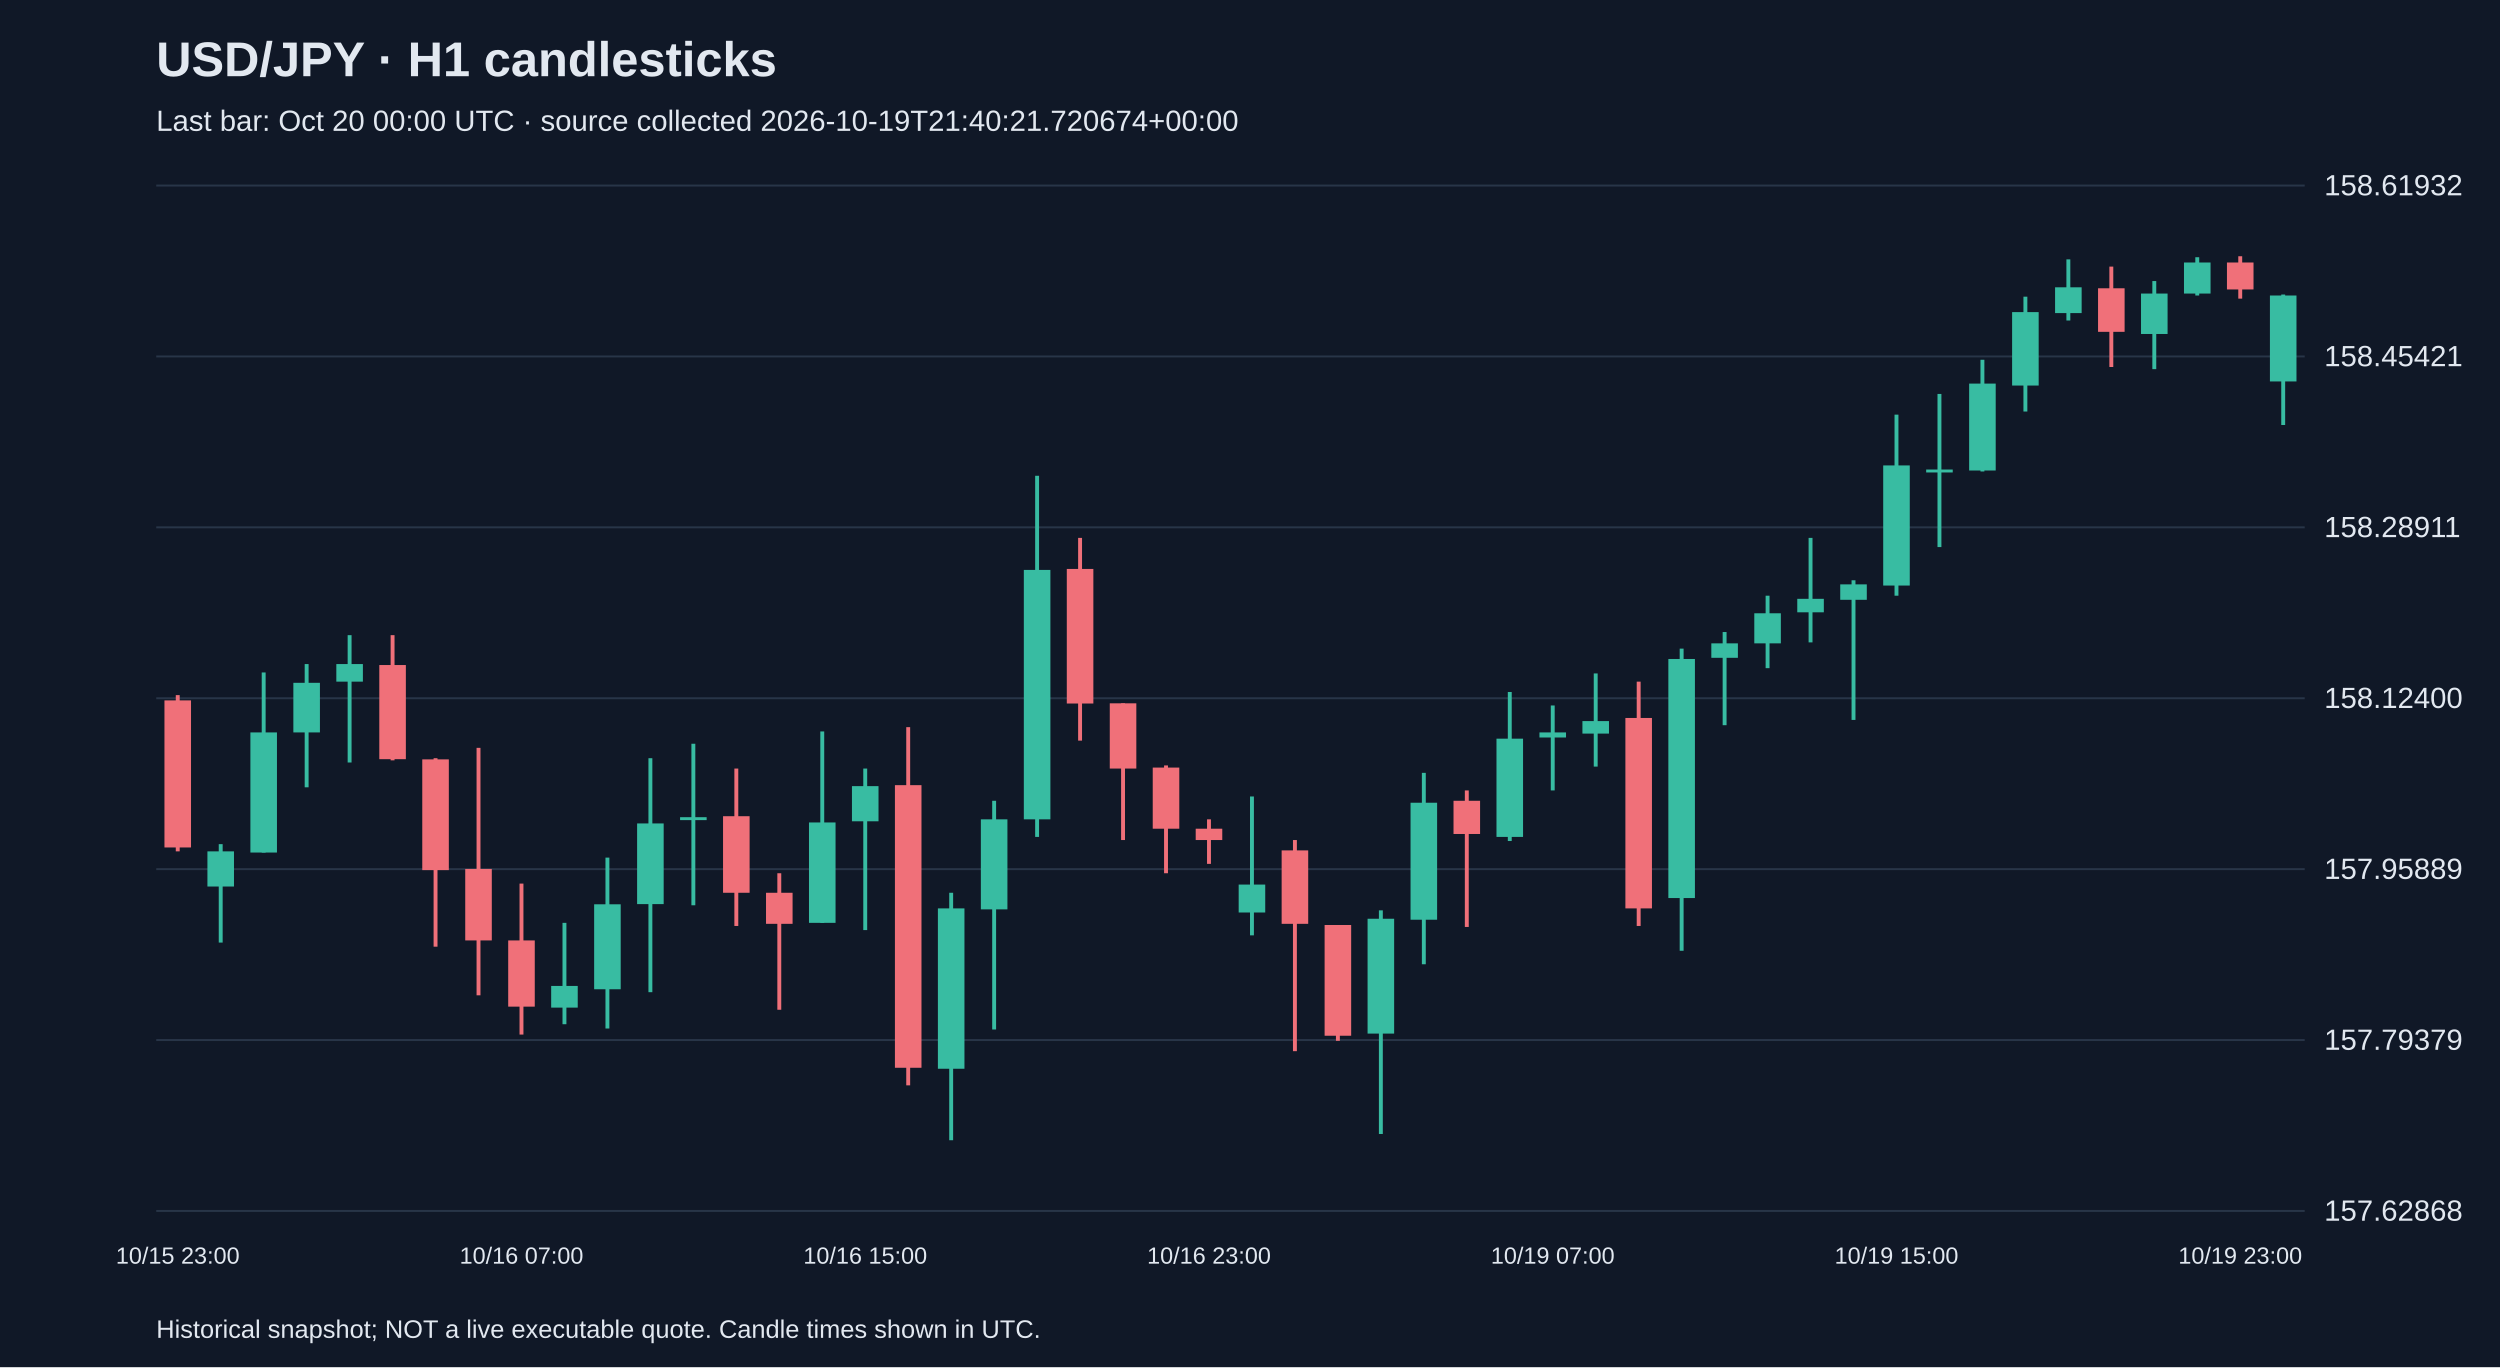
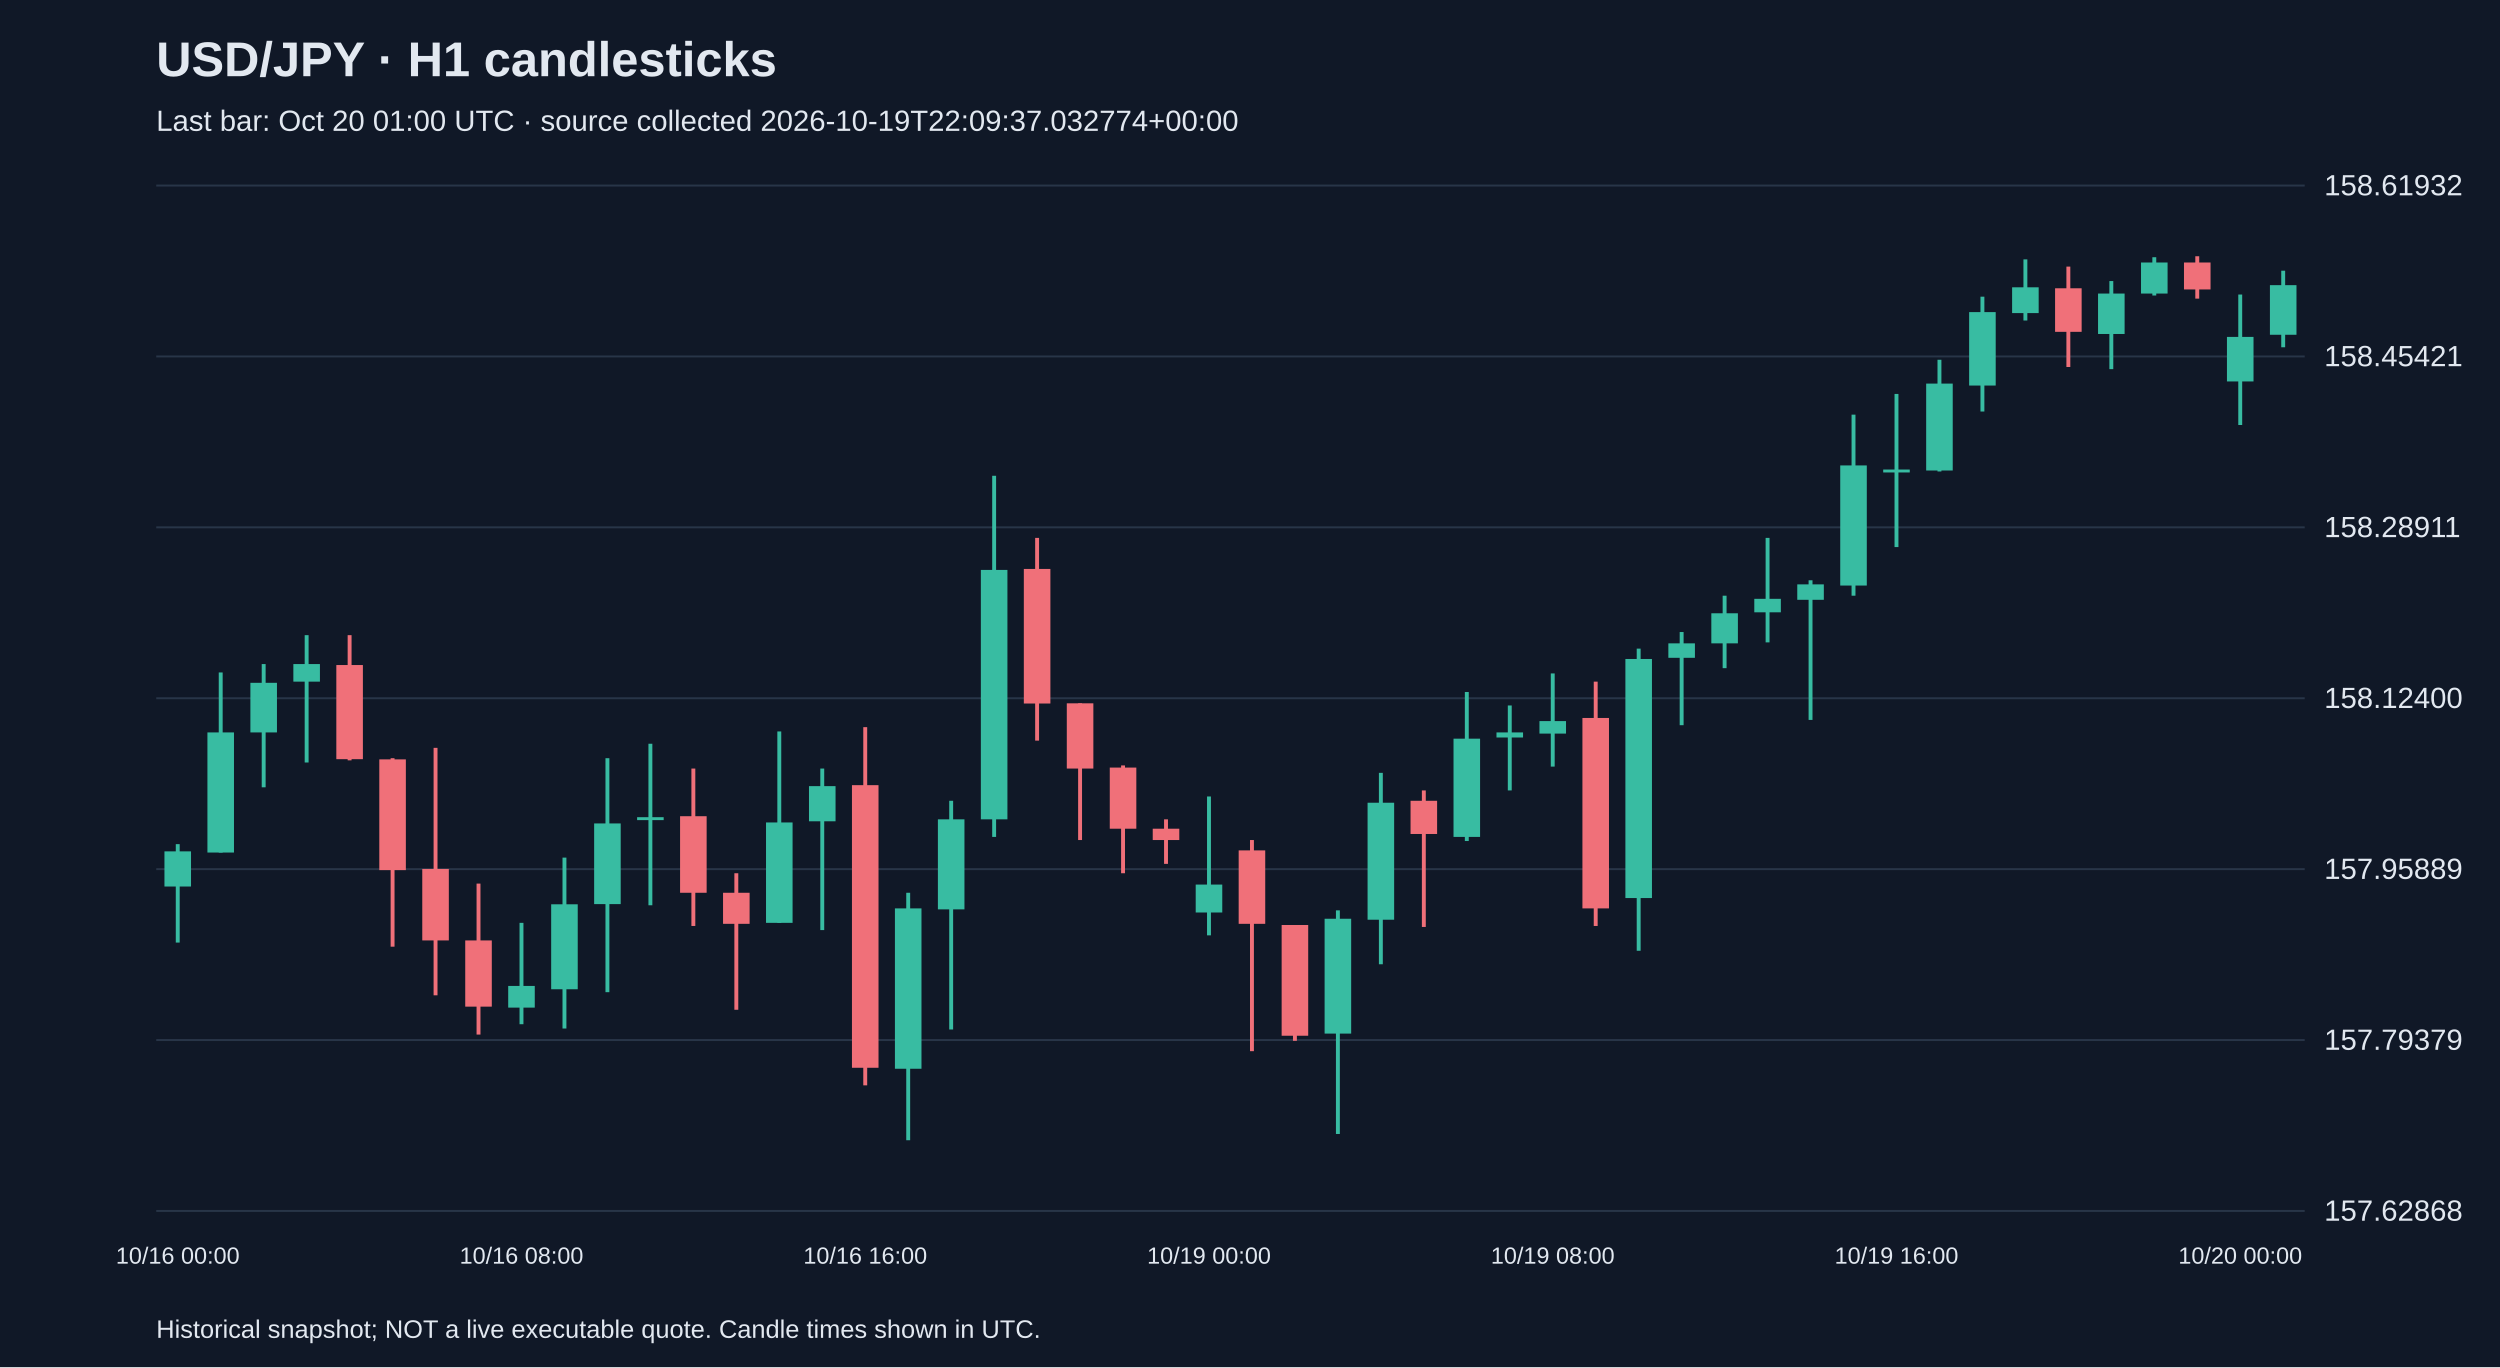
<svg xmlns="http://www.w3.org/2000/svg" viewBox="0 0 1280 700">
  <rect width="100%" height="100%" fill="#101827" />
  <style>text{font-family:Arial,sans-serif;fill:#e2e8f0}</style>
  <text x="80" y="39" font-size="25" font-weight="bold">USD/JPY · H1 candlesticks</text>
-   <text x="80" y="67" font-size="15" fill="#a6b1c5">Last bar: Oct 20 00:00 UTC · source collected 2026-10-19T21:40:21.720674+00:00</text>
+   <text x="80" y="67" font-size="15" fill="#a6b1c5">Last bar: Oct 20 01:00 UTC · source collected 2026-10-19T22:09:37.032774+00:00</text>
  <line x1="80" y1="620.0" x2="1180" y2="620.0" stroke="#283548" />
  <text x="1190" y="625.0" font-size="15">157.62868</text>
  <line x1="80" y1="532.5" x2="1180" y2="532.5" stroke="#283548" />
  <text x="1190" y="537.5" font-size="15">157.79379</text>
  <line x1="80" y1="445.0" x2="1180" y2="445.0" stroke="#283548" />
  <text x="1190" y="450.0" font-size="15">157.95889</text>
  <line x1="80" y1="357.5" x2="1180" y2="357.5" stroke="#283548" />
  <text x="1190" y="362.5" font-size="15">158.12400</text>
  <line x1="80" y1="270.0" x2="1180" y2="270.0" stroke="#283548" />
  <text x="1190" y="275.0" font-size="15">158.28911</text>
  <line x1="80" y1="182.5" x2="1180" y2="182.5" stroke="#283548" />
  <text x="1190" y="187.5" font-size="15">158.45421</text>
  <line x1="80" y1="95.0" x2="1180" y2="95.0" stroke="#283548" />
  <text x="1190" y="100.0" font-size="15">158.61932</text>
-   <line x1="91.0" y1="355.9" x2="91.0" y2="435.9" stroke="#f07079" stroke-width="2" />
-   <rect x="84.2" y="358.6" width="13.6" height="75.3" fill="#f07079" />
-   <text x="91.0" y="647" text-anchor="middle" font-size="12">10/15 23:00</text>
-   <line x1="113.0" y1="432.2" x2="113.0" y2="482.6" stroke="#38bca2" stroke-width="2" />
-   <rect x="106.2" y="435.9" width="13.6" height="18.0" fill="#38bca2" />
-   <line x1="135.0" y1="344.3" x2="135.0" y2="436.5" stroke="#38bca2" stroke-width="2" />
-   <rect x="128.2" y="375.0" width="13.6" height="61.5" fill="#38bca2" />
-   <line x1="157.0" y1="340.0" x2="157.0" y2="403.1" stroke="#38bca2" stroke-width="2" />
-   <rect x="150.2" y="349.6" width="13.6" height="25.4" fill="#38bca2" />
-   <line x1="179.0" y1="325.2" x2="179.0" y2="390.4" stroke="#38bca2" stroke-width="2" />
-   <rect x="172.2" y="340.0" width="13.6" height="9.0" fill="#38bca2" />
-   <line x1="201.0" y1="325.2" x2="201.0" y2="389.3" stroke="#f07079" stroke-width="2" />
-   <rect x="194.2" y="340.5" width="13.6" height="48.2" fill="#f07079" />
-   <line x1="223.0" y1="388.2" x2="223.0" y2="484.7" stroke="#f07079" stroke-width="2" />
-   <rect x="216.2" y="388.8" width="13.6" height="56.7" fill="#f07079" />
-   <line x1="245.0" y1="382.9" x2="245.0" y2="509.6" stroke="#f07079" stroke-width="2" />
-   <rect x="238.2" y="444.9" width="13.6" height="36.6" fill="#f07079" />
-   <line x1="267.0" y1="452.4" x2="267.0" y2="529.7" stroke="#f07079" stroke-width="2" />
-   <rect x="260.2" y="481.5" width="13.6" height="33.9" fill="#f07079" />
-   <text x="267.0" y="647" text-anchor="middle" font-size="12">10/16 07:00</text>
-   <line x1="289.0" y1="472.5" x2="289.0" y2="524.4" stroke="#38bca2" stroke-width="2" />
-   <rect x="282.2" y="504.8" width="13.6" height="11.1" fill="#38bca2" />
-   <line x1="311.0" y1="439.1" x2="311.0" y2="526.6" stroke="#38bca2" stroke-width="2" />
-   <rect x="304.2" y="463.0" width="13.6" height="43.5" fill="#38bca2" />
-   <line x1="333.0" y1="388.2" x2="333.0" y2="508.0" stroke="#38bca2" stroke-width="2" />
-   <rect x="326.2" y="421.6" width="13.6" height="41.3" fill="#38bca2" />
-   <line x1="355.0" y1="380.8" x2="355.0" y2="463.5" stroke="#38bca2" stroke-width="2" />
-   <rect x="348.2" y="418.4" width="13.6" height="1.5" fill="#38bca2" />
-   <line x1="377.0" y1="393.5" x2="377.0" y2="474.1" stroke="#f07079" stroke-width="2" />
-   <rect x="370.2" y="417.9" width="13.6" height="39.2" fill="#f07079" />
-   <line x1="399.0" y1="447.1" x2="399.0" y2="517.0" stroke="#f07079" stroke-width="2" />
-   <rect x="392.2" y="457.1" width="13.6" height="15.9" fill="#f07079" />
-   <line x1="421.0" y1="374.5" x2="421.0" y2="472.5" stroke="#38bca2" stroke-width="2" />
-   <rect x="414.2" y="421.1" width="13.6" height="51.4" fill="#38bca2" />
-   <line x1="443.0" y1="393.5" x2="443.0" y2="476.2" stroke="#38bca2" stroke-width="2" />
-   <rect x="436.2" y="402.5" width="13.6" height="18.0" fill="#38bca2" />
-   <text x="443.0" y="647" text-anchor="middle" font-size="12">10/16 15:00</text>
-   <line x1="465.0" y1="372.3" x2="465.0" y2="555.7" stroke="#f07079" stroke-width="2" />
-   <rect x="458.2" y="402.0" width="13.6" height="144.7" fill="#f07079" />
-   <line x1="487.0" y1="457.1" x2="487.0" y2="583.8" stroke="#38bca2" stroke-width="2" />
-   <rect x="480.2" y="465.1" width="13.6" height="82.1" fill="#38bca2" />
-   <line x1="509.0" y1="410.0" x2="509.0" y2="527.1" stroke="#38bca2" stroke-width="2" />
-   <rect x="502.2" y="419.5" width="13.6" height="46.1" fill="#38bca2" />
-   <line x1="531.0" y1="243.6" x2="531.0" y2="428.5" stroke="#38bca2" stroke-width="2" />
-   <rect x="524.2" y="291.8" width="13.6" height="127.7" fill="#38bca2" />
-   <line x1="553.0" y1="275.4" x2="553.0" y2="379.2" stroke="#f07079" stroke-width="2" />
-   <rect x="546.2" y="291.3" width="13.6" height="68.9" fill="#f07079" />
-   <line x1="575.0" y1="360.1" x2="575.0" y2="430.1" stroke="#f07079" stroke-width="2" />
-   <rect x="568.2" y="360.1" width="13.6" height="33.4" fill="#f07079" />
-   <line x1="597.0" y1="391.9" x2="597.0" y2="447.1" stroke="#f07079" stroke-width="2" />
-   <rect x="590.2" y="393.0" width="13.6" height="31.3" fill="#f07079" />
-   <line x1="619.0" y1="419.5" x2="619.0" y2="442.3" stroke="#f07079" stroke-width="2" />
-   <rect x="612.2" y="424.3" width="13.6" height="5.8" fill="#f07079" />
-   <text x="619.0" y="647" text-anchor="middle" font-size="12">10/16 23:00</text>
-   <line x1="641.0" y1="407.8" x2="641.0" y2="478.9" stroke="#38bca2" stroke-width="2" />
-   <rect x="634.2" y="452.9" width="13.6" height="14.3" fill="#38bca2" />
-   <line x1="663.0" y1="430.1" x2="663.0" y2="538.2" stroke="#f07079" stroke-width="2" />
-   <rect x="656.2" y="435.4" width="13.6" height="37.6" fill="#f07079" />
-   <line x1="685.0" y1="473.6" x2="685.0" y2="532.9" stroke="#f07079" stroke-width="2" />
-   <rect x="678.2" y="473.6" width="13.6" height="56.7" fill="#f07079" />
-   <line x1="707.0" y1="466.1" x2="707.0" y2="580.6" stroke="#38bca2" stroke-width="2" />
-   <rect x="700.2" y="470.4" width="13.6" height="58.8" fill="#38bca2" />
-   <line x1="729.0" y1="395.7" x2="729.0" y2="493.7" stroke="#38bca2" stroke-width="2" />
-   <rect x="722.2" y="411.0" width="13.6" height="59.9" fill="#38bca2" />
-   <line x1="751.0" y1="404.7" x2="751.0" y2="474.6" stroke="#f07079" stroke-width="2" />
-   <rect x="744.2" y="410.0" width="13.6" height="17.0" fill="#f07079" />
-   <line x1="773.0" y1="354.3" x2="773.0" y2="430.6" stroke="#38bca2" stroke-width="2" />
-   <rect x="766.2" y="378.2" width="13.6" height="50.3" fill="#38bca2" />
-   <line x1="795.0" y1="361.2" x2="795.0" y2="404.7" stroke="#38bca2" stroke-width="2" />
-   <rect x="788.2" y="375.0" width="13.6" height="2.6" fill="#38bca2" />
-   <text x="795.0" y="647" text-anchor="middle" font-size="12">10/19 07:00</text>
-   <line x1="817.0" y1="344.8" x2="817.0" y2="392.5" stroke="#38bca2" stroke-width="2" />
-   <rect x="810.2" y="369.2" width="13.6" height="6.4" fill="#38bca2" />
-   <line x1="839.0" y1="349.0" x2="839.0" y2="474.1" stroke="#f07079" stroke-width="2" />
-   <rect x="832.2" y="367.6" width="13.6" height="97.5" fill="#f07079" />
-   <line x1="861.0" y1="332.1" x2="861.0" y2="486.8" stroke="#38bca2" stroke-width="2" />
-   <rect x="854.2" y="337.4" width="13.6" height="122.4" fill="#38bca2" />
-   <line x1="883.0" y1="323.6" x2="883.0" y2="371.3" stroke="#38bca2" stroke-width="2" />
-   <rect x="876.2" y="329.4" width="13.6" height="7.4" fill="#38bca2" />
-   <line x1="905.0" y1="305.0" x2="905.0" y2="342.1" stroke="#38bca2" stroke-width="2" />
-   <rect x="898.2" y="314.0" width="13.6" height="15.4" fill="#38bca2" />
-   <line x1="927.0" y1="275.4" x2="927.0" y2="328.9" stroke="#38bca2" stroke-width="2" />
-   <rect x="920.2" y="306.6" width="13.6" height="6.9" fill="#38bca2" />
-   <line x1="949.0" y1="297.1" x2="949.0" y2="368.6" stroke="#38bca2" stroke-width="2" />
-   <rect x="942.2" y="299.2" width="13.6" height="7.9" fill="#38bca2" />
-   <line x1="971.0" y1="212.3" x2="971.0" y2="305.0" stroke="#38bca2" stroke-width="2" />
-   <rect x="964.2" y="238.3" width="13.6" height="61.5" fill="#38bca2" />
-   <text x="971.0" y="647" text-anchor="middle" font-size="12">10/19 15:00</text>
-   <line x1="993.0" y1="201.7" x2="993.0" y2="280.1" stroke="#38bca2" stroke-width="2" />
-   <rect x="986.2" y="240.4" width="13.6" height="1.5" fill="#38bca2" />
-   <line x1="1015.0" y1="184.2" x2="1015.0" y2="241.4" stroke="#38bca2" stroke-width="2" />
-   <rect x="1008.2" y="196.4" width="13.6" height="44.5" fill="#38bca2" />
-   <line x1="1037.0" y1="151.9" x2="1037.0" y2="210.7" stroke="#38bca2" stroke-width="2" />
-   <rect x="1030.2" y="159.8" width="13.6" height="37.6" fill="#38bca2" />
-   <line x1="1059.0" y1="132.8" x2="1059.0" y2="164.1" stroke="#38bca2" stroke-width="2" />
-   <rect x="1052.2" y="147.1" width="13.6" height="13.2" fill="#38bca2" />
-   <line x1="1081.0" y1="136.5" x2="1081.0" y2="187.9" stroke="#f07079" stroke-width="2" />
-   <rect x="1074.2" y="147.6" width="13.6" height="22.3" fill="#f07079" />
-   <line x1="1103.0" y1="143.9" x2="1103.0" y2="189.0" stroke="#38bca2" stroke-width="2" />
-   <rect x="1096.2" y="150.3" width="13.6" height="20.7" fill="#38bca2" />
-   <line x1="1125.0" y1="131.7" x2="1125.0" y2="151.3" stroke="#38bca2" stroke-width="2" />
-   <rect x="1118.2" y="134.4" width="13.6" height="15.9" fill="#38bca2" />
-   <line x1="1147.0" y1="131.2" x2="1147.0" y2="152.9" stroke="#f07079" stroke-width="2" />
-   <rect x="1140.2" y="134.4" width="13.6" height="13.8" fill="#f07079" />
-   <text x="1147.0" y="647" text-anchor="middle" font-size="12">10/19 23:00</text>
-   <line x1="1169.0" y1="150.8" x2="1169.0" y2="217.6" stroke="#38bca2" stroke-width="2" />
-   <rect x="1162.2" y="151.3" width="13.6" height="44.0" fill="#38bca2" />
+   <line x1="91.0" y1="432.2" x2="91.0" y2="482.6" stroke="#38bca2" stroke-width="2" />
+   <rect x="84.2" y="435.9" width="13.6" height="18.0" fill="#38bca2" />
+   <text x="91.0" y="647" text-anchor="middle" font-size="12">10/16 00:00</text>
+   <line x1="113.0" y1="344.3" x2="113.0" y2="436.5" stroke="#38bca2" stroke-width="2" />
+   <rect x="106.2" y="375.0" width="13.6" height="61.5" fill="#38bca2" />
+   <line x1="135.0" y1="340.0" x2="135.0" y2="403.1" stroke="#38bca2" stroke-width="2" />
+   <rect x="128.2" y="349.6" width="13.6" height="25.4" fill="#38bca2" />
+   <line x1="157.0" y1="325.2" x2="157.0" y2="390.4" stroke="#38bca2" stroke-width="2" />
+   <rect x="150.2" y="340.0" width="13.6" height="9.0" fill="#38bca2" />
+   <line x1="179.0" y1="325.2" x2="179.0" y2="389.3" stroke="#f07079" stroke-width="2" />
+   <rect x="172.2" y="340.5" width="13.6" height="48.2" fill="#f07079" />
+   <line x1="201.0" y1="388.2" x2="201.0" y2="484.7" stroke="#f07079" stroke-width="2" />
+   <rect x="194.2" y="388.8" width="13.6" height="56.7" fill="#f07079" />
+   <line x1="223.0" y1="382.9" x2="223.0" y2="509.6" stroke="#f07079" stroke-width="2" />
+   <rect x="216.2" y="444.9" width="13.6" height="36.6" fill="#f07079" />
+   <line x1="245.0" y1="452.4" x2="245.0" y2="529.7" stroke="#f07079" stroke-width="2" />
+   <rect x="238.2" y="481.5" width="13.6" height="33.9" fill="#f07079" />
+   <line x1="267.0" y1="472.5" x2="267.0" y2="524.4" stroke="#38bca2" stroke-width="2" />
+   <rect x="260.2" y="504.8" width="13.6" height="11.1" fill="#38bca2" />
+   <text x="267.0" y="647" text-anchor="middle" font-size="12">10/16 08:00</text>
+   <line x1="289.0" y1="439.1" x2="289.0" y2="526.6" stroke="#38bca2" stroke-width="2" />
+   <rect x="282.2" y="463.0" width="13.6" height="43.5" fill="#38bca2" />
+   <line x1="311.0" y1="388.2" x2="311.0" y2="508.0" stroke="#38bca2" stroke-width="2" />
+   <rect x="304.2" y="421.6" width="13.6" height="41.3" fill="#38bca2" />
+   <line x1="333.0" y1="380.8" x2="333.0" y2="463.5" stroke="#38bca2" stroke-width="2" />
+   <rect x="326.2" y="418.4" width="13.6" height="1.5" fill="#38bca2" />
+   <line x1="355.0" y1="393.5" x2="355.0" y2="474.1" stroke="#f07079" stroke-width="2" />
+   <rect x="348.2" y="417.9" width="13.6" height="39.2" fill="#f07079" />
+   <line x1="377.0" y1="447.1" x2="377.0" y2="517.0" stroke="#f07079" stroke-width="2" />
+   <rect x="370.2" y="457.1" width="13.6" height="15.9" fill="#f07079" />
+   <line x1="399.0" y1="374.5" x2="399.0" y2="472.5" stroke="#38bca2" stroke-width="2" />
+   <rect x="392.2" y="421.1" width="13.6" height="51.4" fill="#38bca2" />
+   <line x1="421.0" y1="393.5" x2="421.0" y2="476.2" stroke="#38bca2" stroke-width="2" />
+   <rect x="414.2" y="402.5" width="13.6" height="18.0" fill="#38bca2" />
+   <line x1="443.0" y1="372.3" x2="443.0" y2="555.7" stroke="#f07079" stroke-width="2" />
+   <rect x="436.2" y="402.0" width="13.6" height="144.7" fill="#f07079" />
+   <text x="443.0" y="647" text-anchor="middle" font-size="12">10/16 16:00</text>
+   <line x1="465.0" y1="457.1" x2="465.0" y2="583.8" stroke="#38bca2" stroke-width="2" />
+   <rect x="458.2" y="465.1" width="13.6" height="82.1" fill="#38bca2" />
+   <line x1="487.0" y1="410.0" x2="487.0" y2="527.1" stroke="#38bca2" stroke-width="2" />
+   <rect x="480.2" y="419.5" width="13.6" height="46.1" fill="#38bca2" />
+   <line x1="509.0" y1="243.6" x2="509.0" y2="428.5" stroke="#38bca2" stroke-width="2" />
+   <rect x="502.2" y="291.8" width="13.6" height="127.7" fill="#38bca2" />
+   <line x1="531.0" y1="275.4" x2="531.0" y2="379.2" stroke="#f07079" stroke-width="2" />
+   <rect x="524.2" y="291.3" width="13.6" height="68.9" fill="#f07079" />
+   <line x1="553.0" y1="360.1" x2="553.0" y2="430.1" stroke="#f07079" stroke-width="2" />
+   <rect x="546.2" y="360.1" width="13.6" height="33.4" fill="#f07079" />
+   <line x1="575.0" y1="391.9" x2="575.0" y2="447.1" stroke="#f07079" stroke-width="2" />
+   <rect x="568.2" y="393.0" width="13.6" height="31.3" fill="#f07079" />
+   <line x1="597.0" y1="419.5" x2="597.0" y2="442.3" stroke="#f07079" stroke-width="2" />
+   <rect x="590.2" y="424.3" width="13.6" height="5.8" fill="#f07079" />
+   <line x1="619.0" y1="407.8" x2="619.0" y2="478.9" stroke="#38bca2" stroke-width="2" />
+   <rect x="612.2" y="452.9" width="13.6" height="14.3" fill="#38bca2" />
+   <text x="619.0" y="647" text-anchor="middle" font-size="12">10/19 00:00</text>
+   <line x1="641.0" y1="430.1" x2="641.0" y2="538.2" stroke="#f07079" stroke-width="2" />
+   <rect x="634.2" y="435.4" width="13.6" height="37.6" fill="#f07079" />
+   <line x1="663.0" y1="473.6" x2="663.0" y2="532.9" stroke="#f07079" stroke-width="2" />
+   <rect x="656.2" y="473.6" width="13.6" height="56.7" fill="#f07079" />
+   <line x1="685.0" y1="466.1" x2="685.0" y2="580.6" stroke="#38bca2" stroke-width="2" />
+   <rect x="678.2" y="470.4" width="13.6" height="58.8" fill="#38bca2" />
+   <line x1="707.0" y1="395.7" x2="707.0" y2="493.7" stroke="#38bca2" stroke-width="2" />
+   <rect x="700.2" y="411.0" width="13.6" height="59.9" fill="#38bca2" />
+   <line x1="729.0" y1="404.7" x2="729.0" y2="474.6" stroke="#f07079" stroke-width="2" />
+   <rect x="722.2" y="410.0" width="13.6" height="17.0" fill="#f07079" />
+   <line x1="751.0" y1="354.3" x2="751.0" y2="430.6" stroke="#38bca2" stroke-width="2" />
+   <rect x="744.2" y="378.2" width="13.6" height="50.3" fill="#38bca2" />
+   <line x1="773.0" y1="361.2" x2="773.0" y2="404.7" stroke="#38bca2" stroke-width="2" />
+   <rect x="766.2" y="375.0" width="13.6" height="2.6" fill="#38bca2" />
+   <line x1="795.0" y1="344.8" x2="795.0" y2="392.5" stroke="#38bca2" stroke-width="2" />
+   <rect x="788.2" y="369.2" width="13.6" height="6.4" fill="#38bca2" />
+   <text x="795.0" y="647" text-anchor="middle" font-size="12">10/19 08:00</text>
+   <line x1="817.0" y1="349.0" x2="817.0" y2="474.1" stroke="#f07079" stroke-width="2" />
+   <rect x="810.2" y="367.6" width="13.6" height="97.5" fill="#f07079" />
+   <line x1="839.0" y1="332.1" x2="839.0" y2="486.8" stroke="#38bca2" stroke-width="2" />
+   <rect x="832.2" y="337.4" width="13.6" height="122.4" fill="#38bca2" />
+   <line x1="861.0" y1="323.6" x2="861.0" y2="371.3" stroke="#38bca2" stroke-width="2" />
+   <rect x="854.2" y="329.4" width="13.6" height="7.4" fill="#38bca2" />
+   <line x1="883.0" y1="305.0" x2="883.0" y2="342.1" stroke="#38bca2" stroke-width="2" />
+   <rect x="876.2" y="314.0" width="13.6" height="15.4" fill="#38bca2" />
+   <line x1="905.0" y1="275.4" x2="905.0" y2="328.9" stroke="#38bca2" stroke-width="2" />
+   <rect x="898.2" y="306.6" width="13.6" height="6.9" fill="#38bca2" />
+   <line x1="927.0" y1="297.1" x2="927.0" y2="368.6" stroke="#38bca2" stroke-width="2" />
+   <rect x="920.2" y="299.2" width="13.6" height="7.9" fill="#38bca2" />
+   <line x1="949.0" y1="212.3" x2="949.0" y2="305.0" stroke="#38bca2" stroke-width="2" />
+   <rect x="942.2" y="238.3" width="13.6" height="61.5" fill="#38bca2" />
+   <line x1="971.0" y1="201.7" x2="971.0" y2="280.1" stroke="#38bca2" stroke-width="2" />
+   <rect x="964.2" y="240.4" width="13.6" height="1.5" fill="#38bca2" />
+   <text x="971.0" y="647" text-anchor="middle" font-size="12">10/19 16:00</text>
+   <line x1="993.0" y1="184.2" x2="993.0" y2="241.4" stroke="#38bca2" stroke-width="2" />
+   <rect x="986.2" y="196.4" width="13.6" height="44.5" fill="#38bca2" />
+   <line x1="1015.0" y1="151.9" x2="1015.0" y2="210.7" stroke="#38bca2" stroke-width="2" />
+   <rect x="1008.2" y="159.8" width="13.6" height="37.6" fill="#38bca2" />
+   <line x1="1037.0" y1="132.8" x2="1037.0" y2="164.1" stroke="#38bca2" stroke-width="2" />
+   <rect x="1030.2" y="147.1" width="13.6" height="13.2" fill="#38bca2" />
+   <line x1="1059.0" y1="136.5" x2="1059.0" y2="187.9" stroke="#f07079" stroke-width="2" />
+   <rect x="1052.2" y="147.6" width="13.6" height="22.3" fill="#f07079" />
+   <line x1="1081.0" y1="143.9" x2="1081.0" y2="189.0" stroke="#38bca2" stroke-width="2" />
+   <rect x="1074.2" y="150.3" width="13.6" height="20.7" fill="#38bca2" />
+   <line x1="1103.0" y1="131.7" x2="1103.0" y2="151.3" stroke="#38bca2" stroke-width="2" />
+   <rect x="1096.2" y="134.4" width="13.6" height="15.9" fill="#38bca2" />
+   <line x1="1125.0" y1="131.2" x2="1125.0" y2="152.9" stroke="#f07079" stroke-width="2" />
+   <rect x="1118.2" y="134.4" width="13.6" height="13.8" fill="#f07079" />
+   <line x1="1147.0" y1="150.8" x2="1147.0" y2="217.6" stroke="#38bca2" stroke-width="2" />
+   <rect x="1140.2" y="172.5" width="13.6" height="22.8" fill="#38bca2" />
+   <text x="1147.0" y="647" text-anchor="middle" font-size="12">10/20 00:00</text>
+   <line x1="1169.0" y1="138.6" x2="1169.0" y2="177.8" stroke="#38bca2" stroke-width="2" />
+   <rect x="1162.2" y="146.0" width="13.6" height="25.4" fill="#38bca2" />
  <text x="80" y="685" font-size="13">Historical snapshot; NOT a live executable quote. Candle times shown in UTC.</text>
</svg>
